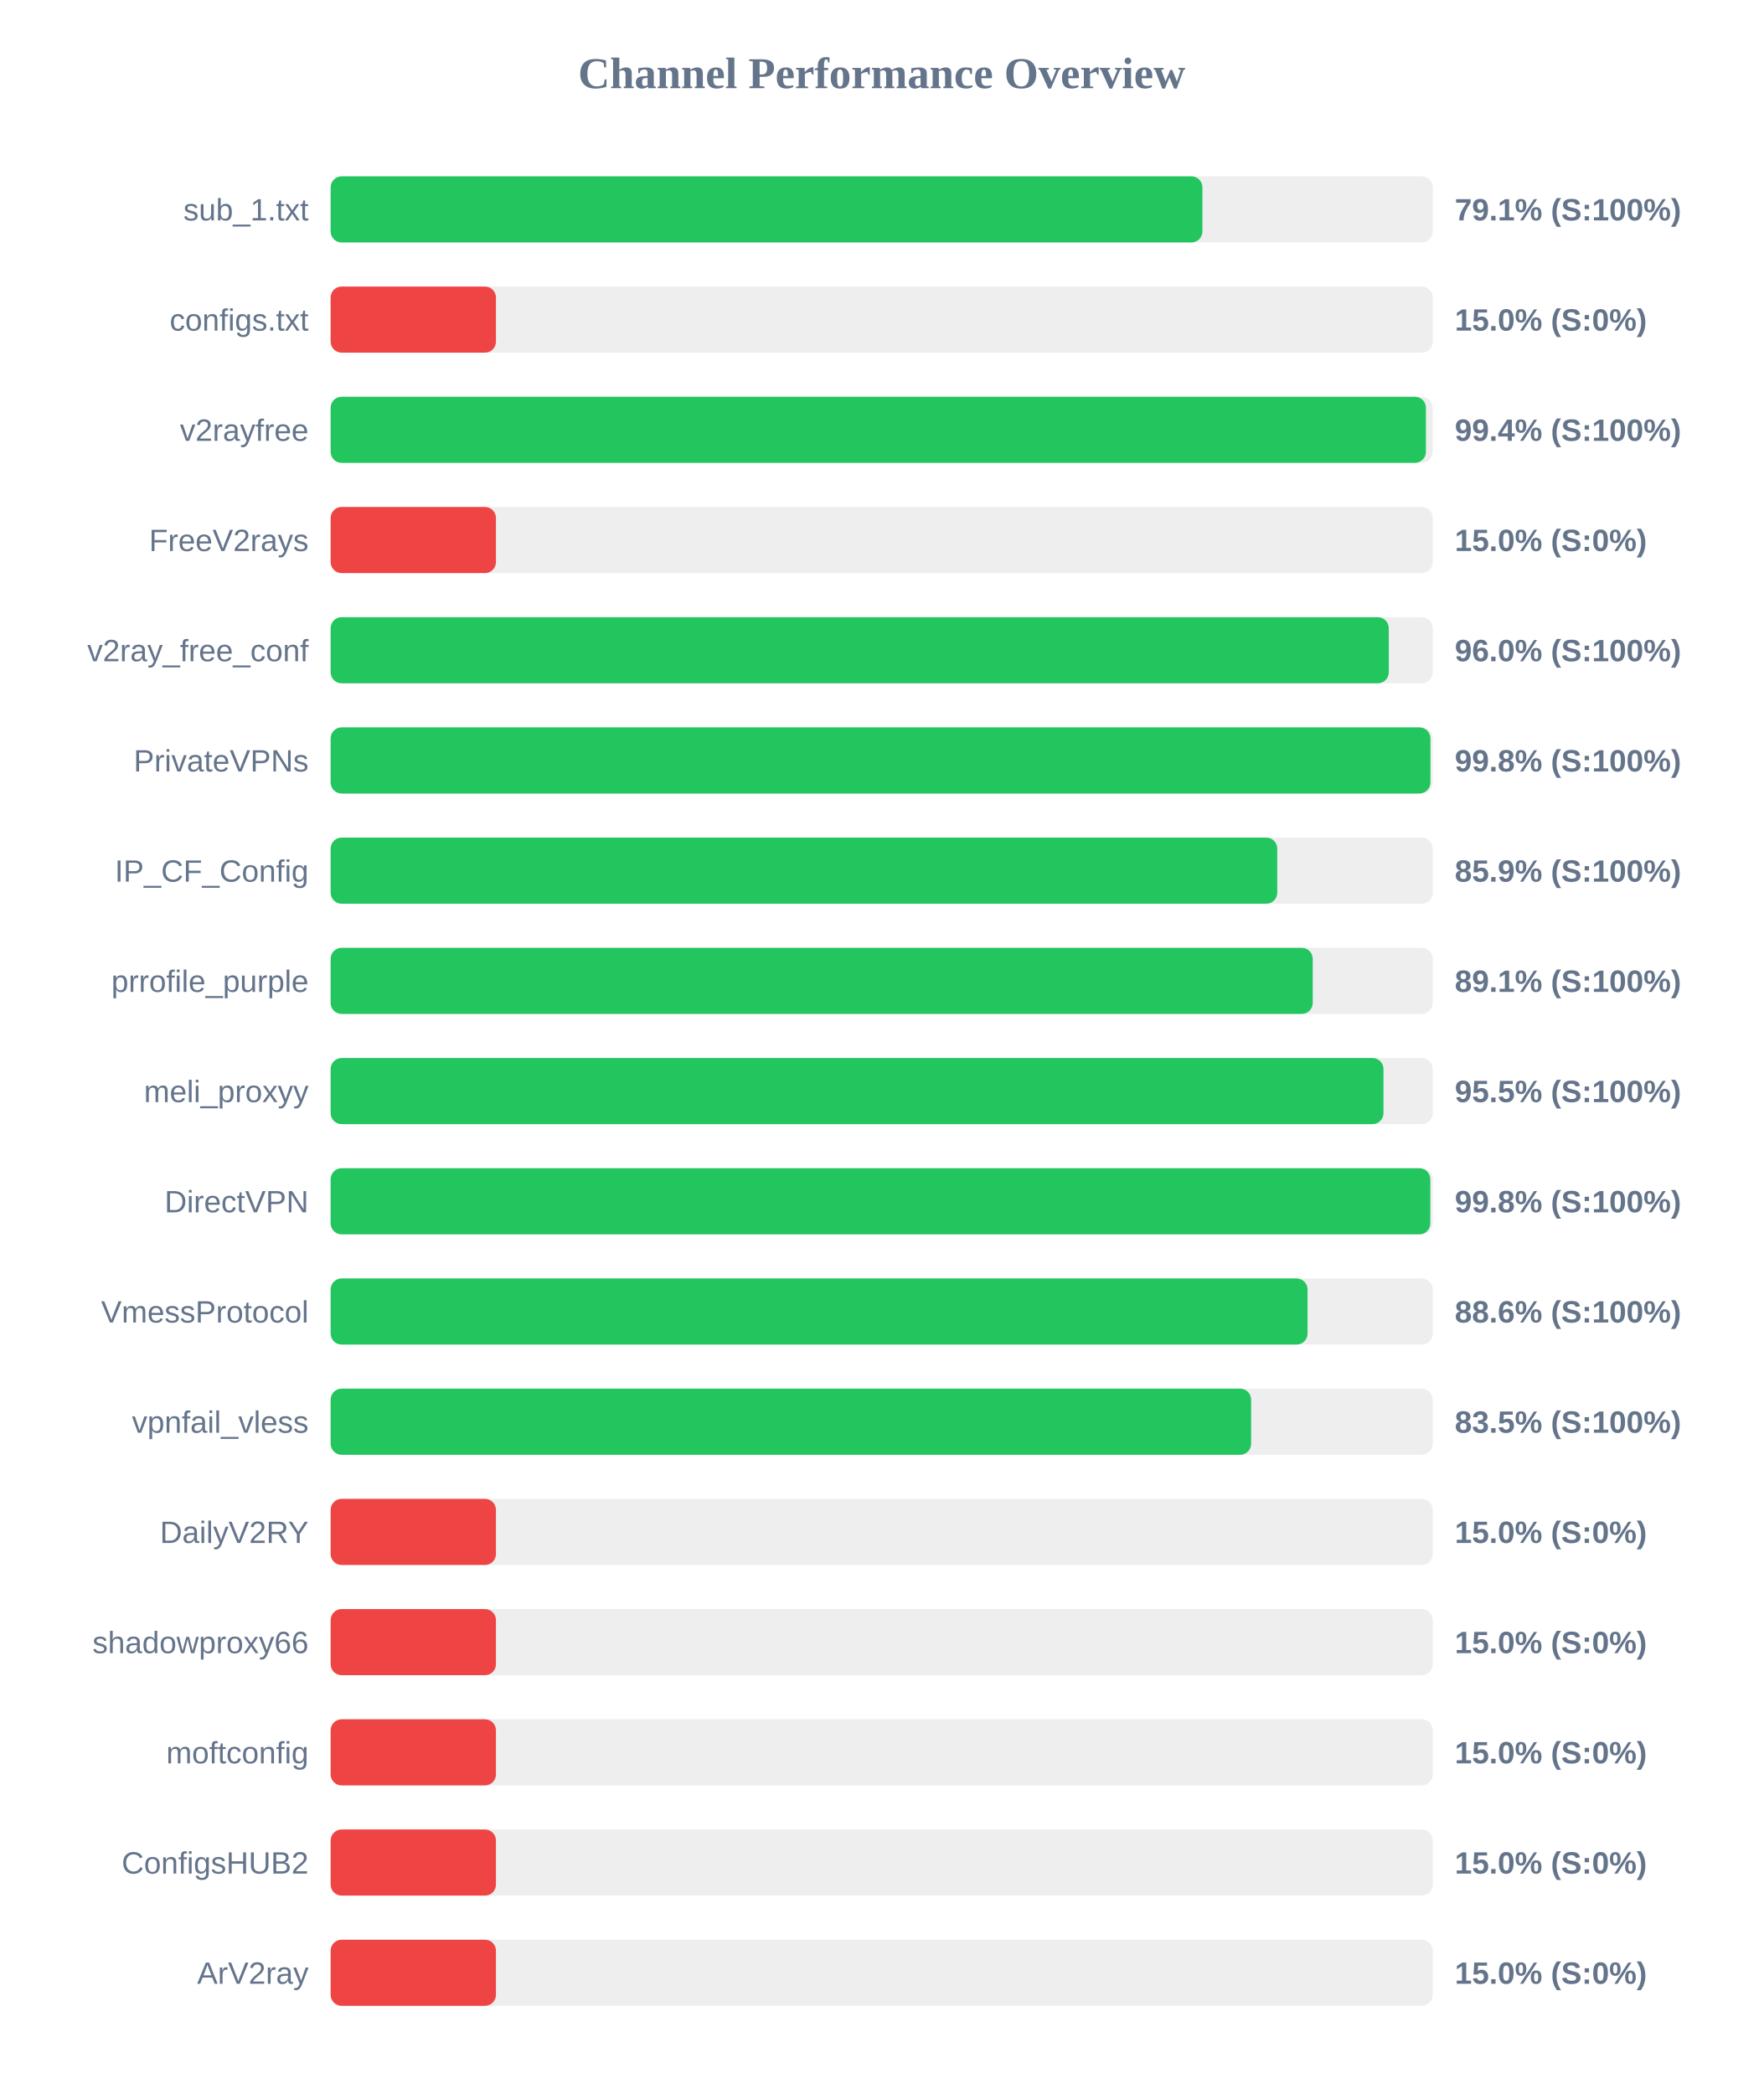
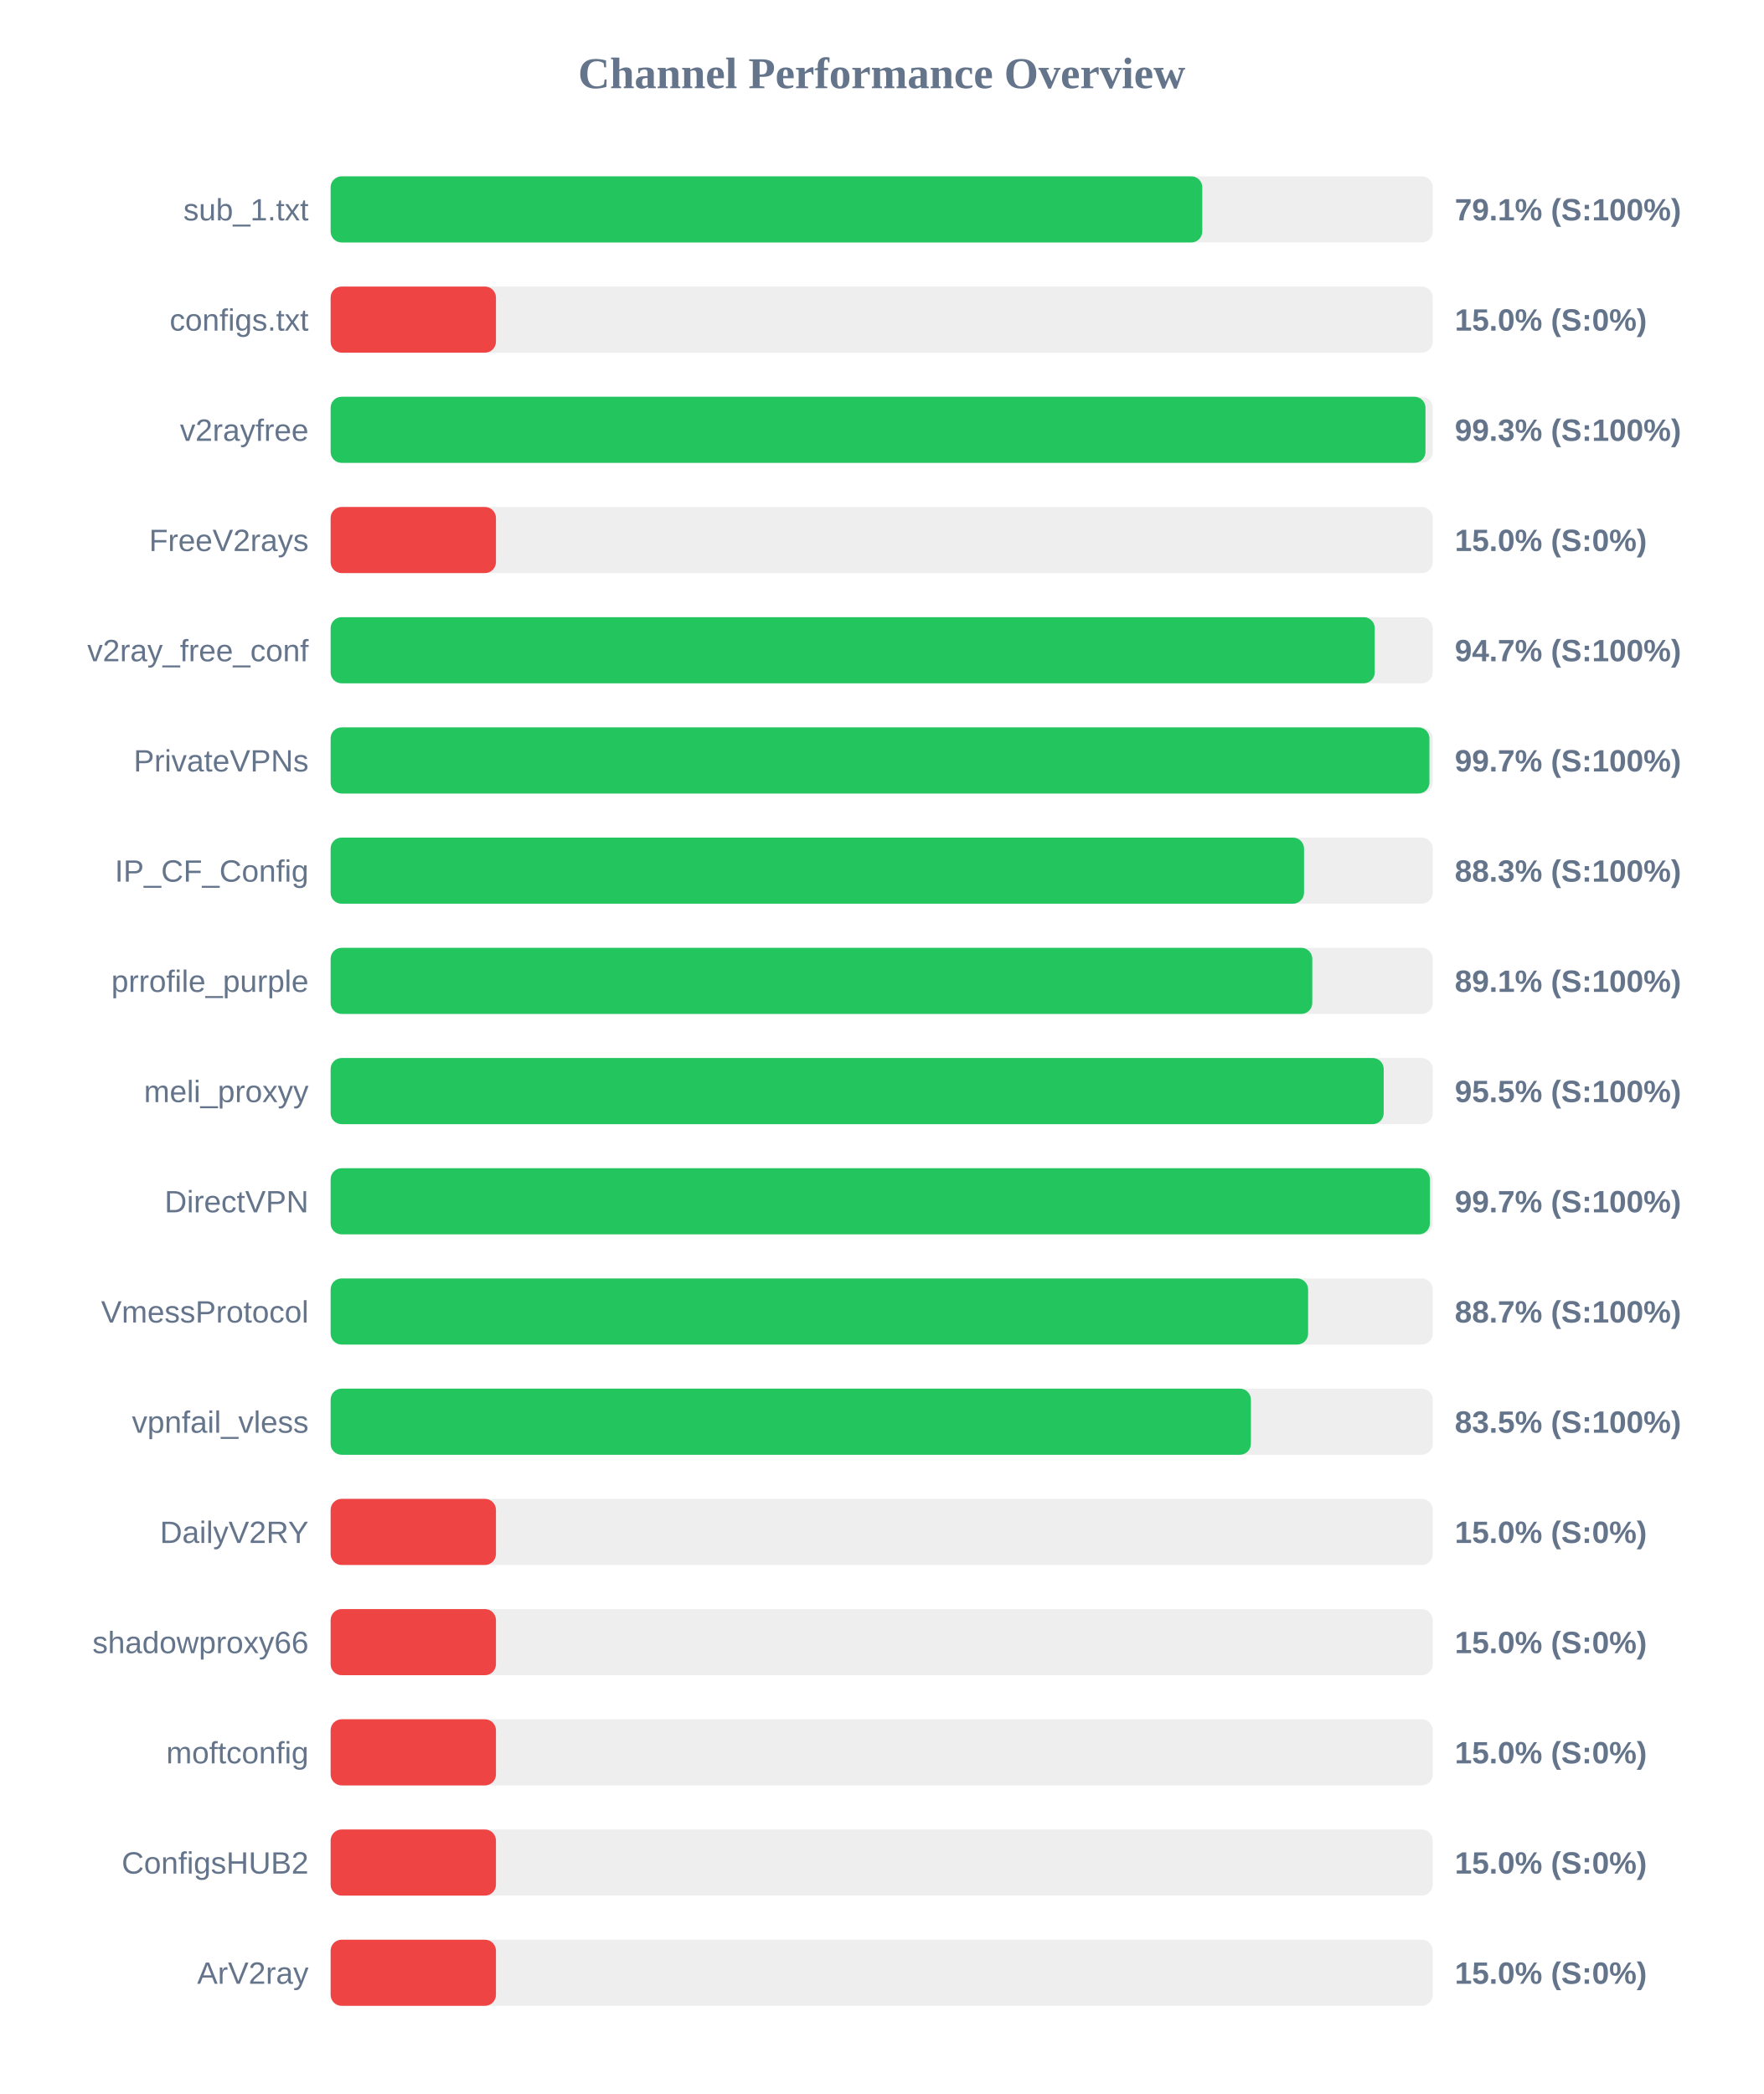
<svg xmlns="http://www.w3.org/2000/svg" width="800" height="950" version="1.1">
  <style>
        .row { font: 14px Arial; fill: #64748b; }
        .score { font: bold 14px Arial; fill: #64748b; }
    </style>
  <text x="400" y="40" text-anchor="middle" font-size="20px" font-weight="bold" fill="#64748b">Channel Performance Overview</text>
  <rect x="150" y="80" width="500" height="30" fill="#eee" rx="5" />
-   <rect x="150" y="80" width="395.5" height="30" fill="#22c55e" rx="5" />
+   <rect x="150" y="80" width="395.45" height="30" fill="#22c55e" rx="5" />
  <text x="140" y="100" text-anchor="end" class="row">sub_1.txt</text>
  <text x="660" y="100" text-anchor="start" class="score">79.1% (S:100%)</text>
  <rect x="150" y="130" width="500" height="30" fill="#eee" rx="5" />
  <rect x="150" y="130" width="75.0" height="30" fill="#ef4444" rx="5" />
  <text x="140" y="150" text-anchor="end" class="row">configs.txt</text>
  <text x="660" y="150" text-anchor="start" class="score">15.0% (S:0%)</text>
  <rect x="150" y="180" width="500" height="30" fill="#eee" rx="5" />
-   <rect x="150" y="180" width="496.9" height="30" fill="#22c55e" rx="5" />
+   <rect x="150" y="180" width="496.7" height="30" fill="#22c55e" rx="5" />
  <text x="140" y="200" text-anchor="end" class="row">v2rayfree</text>
-   <text x="660" y="200" text-anchor="start" class="score">99.4% (S:100%)</text>
+   <text x="660" y="200" text-anchor="start" class="score">99.3% (S:100%)</text>
  <rect x="150" y="230" width="500" height="30" fill="#eee" rx="5" />
  <rect x="150" y="230" width="75.0" height="30" fill="#ef4444" rx="5" />
  <text x="140" y="250" text-anchor="end" class="row">FreeV2rays</text>
  <text x="660" y="250" text-anchor="start" class="score">15.0% (S:0%)</text>
  <rect x="150" y="280" width="500" height="30" fill="#eee" rx="5" />
-   <rect x="150" y="280" width="480.05" height="30" fill="#22c55e" rx="5" />
+   <rect x="150" y="280" width="473.7" height="30" fill="#22c55e" rx="5" />
  <text x="140" y="300" text-anchor="end" class="row">v2ray_free_conf</text>
-   <text x="660" y="300" text-anchor="start" class="score">96.0% (S:100%)</text>
+   <text x="660" y="300" text-anchor="start" class="score">94.7% (S:100%)</text>
  <rect x="150" y="330" width="500" height="30" fill="#eee" rx="5" />
-   <rect x="150" y="330" width="498.95" height="30" fill="#22c55e" rx="5" />
+   <rect x="150" y="330" width="498.5" height="30" fill="#22c55e" rx="5" />
  <text x="140" y="350" text-anchor="end" class="row">PrivateVPNs</text>
-   <text x="660" y="350" text-anchor="start" class="score">99.8% (S:100%)</text>
+   <text x="660" y="350" text-anchor="start" class="score">99.7% (S:100%)</text>
  <rect x="150" y="380" width="500" height="30" fill="#eee" rx="5" />
-   <rect x="150" y="380" width="429.45" height="30" fill="#22c55e" rx="5" />
+   <rect x="150" y="380" width="441.6" height="30" fill="#22c55e" rx="5" />
  <text x="140" y="400" text-anchor="end" class="row">IP_CF_Config</text>
-   <text x="660" y="400" text-anchor="start" class="score">85.9% (S:100%)</text>
+   <text x="660" y="400" text-anchor="start" class="score">88.3% (S:100%)</text>
  <rect x="150" y="430" width="500" height="30" fill="#eee" rx="5" />
-   <rect x="150" y="430" width="445.55" height="30" fill="#22c55e" rx="5" />
+   <rect x="150" y="430" width="445.35" height="30" fill="#22c55e" rx="5" />
  <text x="140" y="450" text-anchor="end" class="row">prrofile_purple</text>
  <text x="660" y="450" text-anchor="start" class="score">89.1% (S:100%)</text>
  <rect x="150" y="480" width="500" height="30" fill="#eee" rx="5" />
-   <rect x="150" y="480" width="477.65" height="30" fill="#22c55e" rx="5" />
+   <rect x="150" y="480" width="477.75" height="30" fill="#22c55e" rx="5" />
  <text x="140" y="500" text-anchor="end" class="row">meli_proxyy</text>
  <text x="660" y="500" text-anchor="start" class="score">95.5% (S:100%)</text>
  <rect x="150" y="530" width="500" height="30" fill="#eee" rx="5" />
-   <rect x="150" y="530" width="498.9" height="30" fill="#22c55e" rx="5" />
+   <rect x="150" y="530" width="498.7" height="30" fill="#22c55e" rx="5" />
  <text x="140" y="550" text-anchor="end" class="row">DirectVPN</text>
-   <text x="660" y="550" text-anchor="start" class="score">99.8% (S:100%)</text>
+   <text x="660" y="550" text-anchor="start" class="score">99.7% (S:100%)</text>
  <rect x="150" y="580" width="500" height="30" fill="#eee" rx="5" />
-   <rect x="150" y="580" width="443.2" height="30" fill="#22c55e" rx="5" />
+   <rect x="150" y="580" width="443.45" height="30" fill="#22c55e" rx="5" />
  <text x="140" y="600" text-anchor="end" class="row">VmessProtocol</text>
-   <text x="660" y="600" text-anchor="start" class="score">88.6% (S:100%)</text>
+   <text x="660" y="600" text-anchor="start" class="score">88.7% (S:100%)</text>
  <rect x="150" y="630" width="500" height="30" fill="#eee" rx="5" />
-   <rect x="150" y="630" width="417.6" height="30" fill="#22c55e" rx="5" />
+   <rect x="150" y="630" width="417.5" height="30" fill="#22c55e" rx="5" />
  <text x="140" y="650" text-anchor="end" class="row">vpnfail_vless</text>
  <text x="660" y="650" text-anchor="start" class="score">83.5% (S:100%)</text>
  <rect x="150" y="680" width="500" height="30" fill="#eee" rx="5" />
  <rect x="150" y="680" width="75.0" height="30" fill="#ef4444" rx="5" />
  <text x="140" y="700" text-anchor="end" class="row">DailyV2RY</text>
  <text x="660" y="700" text-anchor="start" class="score">15.0% (S:0%)</text>
  <rect x="150" y="730" width="500" height="30" fill="#eee" rx="5" />
  <rect x="150" y="730" width="75.0" height="30" fill="#ef4444" rx="5" />
  <text x="140" y="750" text-anchor="end" class="row">shadowproxy66</text>
  <text x="660" y="750" text-anchor="start" class="score">15.0% (S:0%)</text>
  <rect x="150" y="780" width="500" height="30" fill="#eee" rx="5" />
  <rect x="150" y="780" width="75.0" height="30" fill="#ef4444" rx="5" />
  <text x="140" y="800" text-anchor="end" class="row">moftconfig</text>
  <text x="660" y="800" text-anchor="start" class="score">15.0% (S:0%)</text>
  <rect x="150" y="830" width="500" height="30" fill="#eee" rx="5" />
  <rect x="150" y="830" width="75.0" height="30" fill="#ef4444" rx="5" />
  <text x="140" y="850" text-anchor="end" class="row">ConfigsHUB2</text>
  <text x="660" y="850" text-anchor="start" class="score">15.0% (S:0%)</text>
  <rect x="150" y="880" width="500" height="30" fill="#eee" rx="5" />
  <rect x="150" y="880" width="75.0" height="30" fill="#ef4444" rx="5" />
  <text x="140" y="900" text-anchor="end" class="row">ArV2ray</text>
  <text x="660" y="900" text-anchor="start" class="score">15.0% (S:0%)</text>
</svg>
